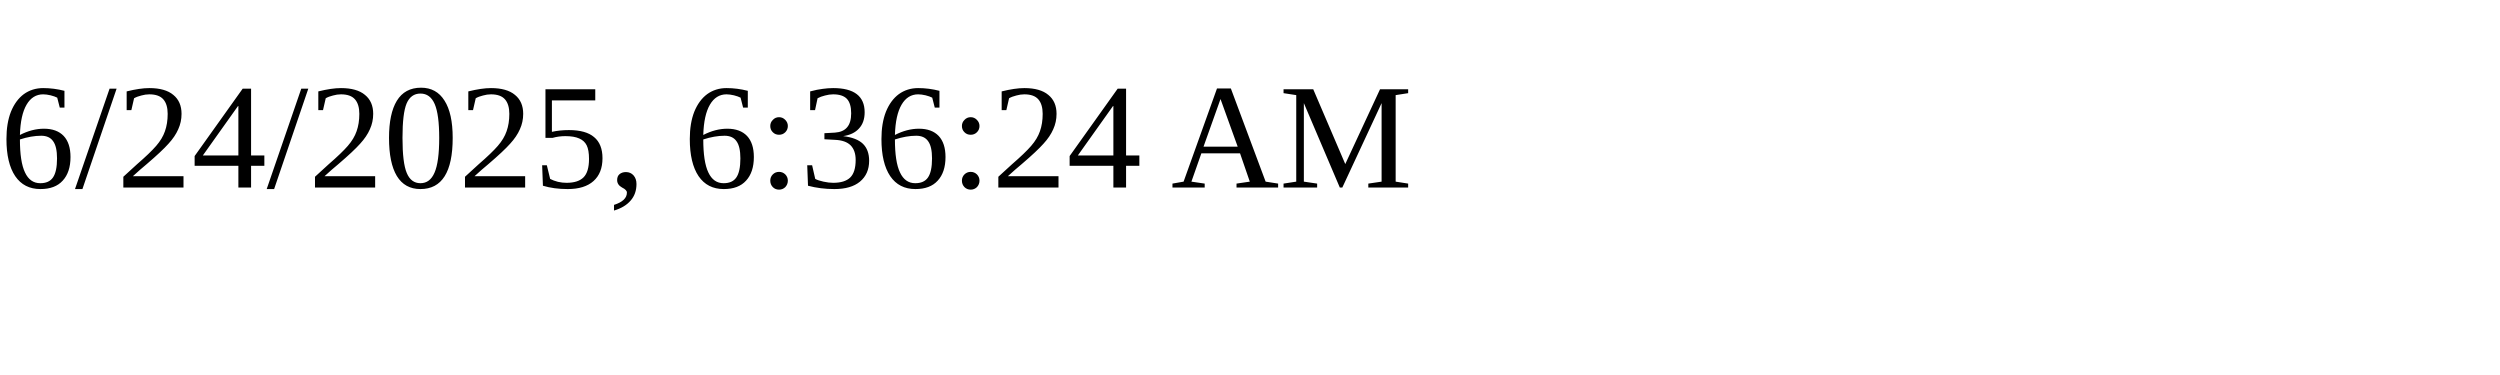
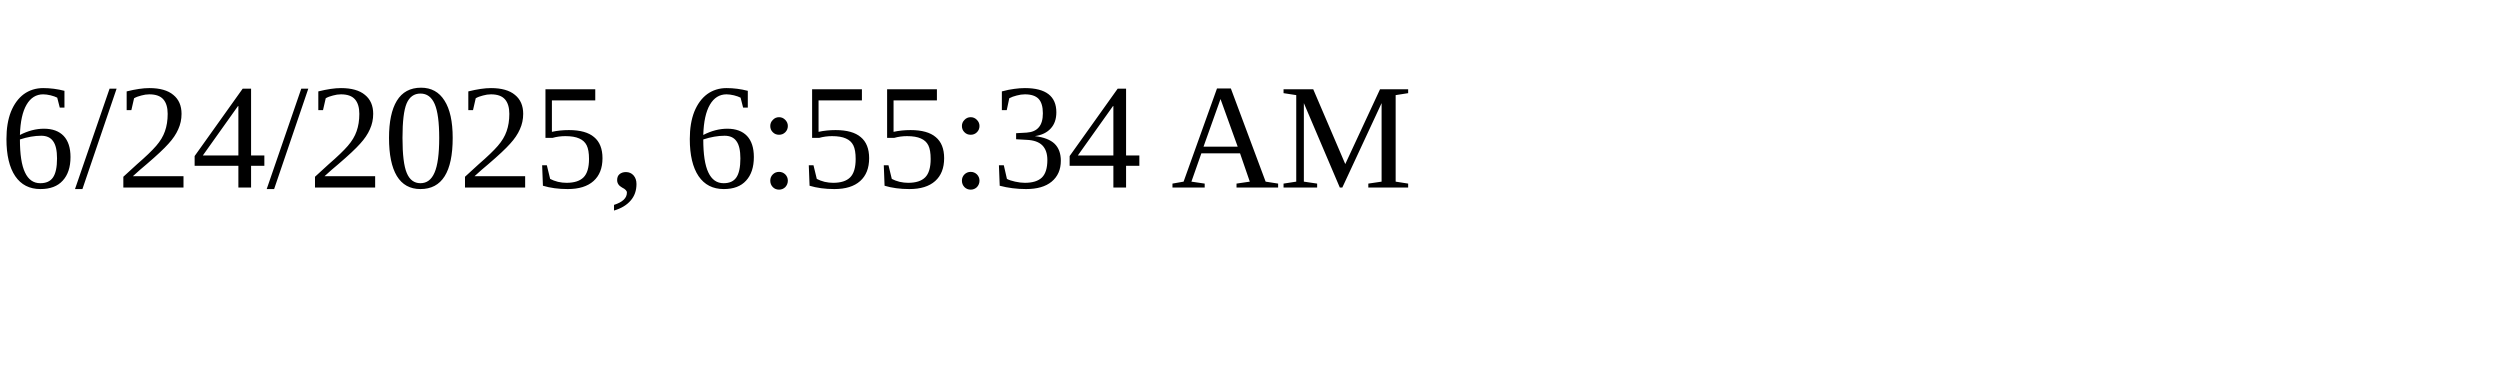
<svg xmlns="http://www.w3.org/2000/svg" height="30" width="200">
-   <text x="0" y="15">6/24/2025, 6:36:24 AM</text>
+   <text x="0" y="15">6/24/2025, 6:55:34 AM</text>
</svg>
